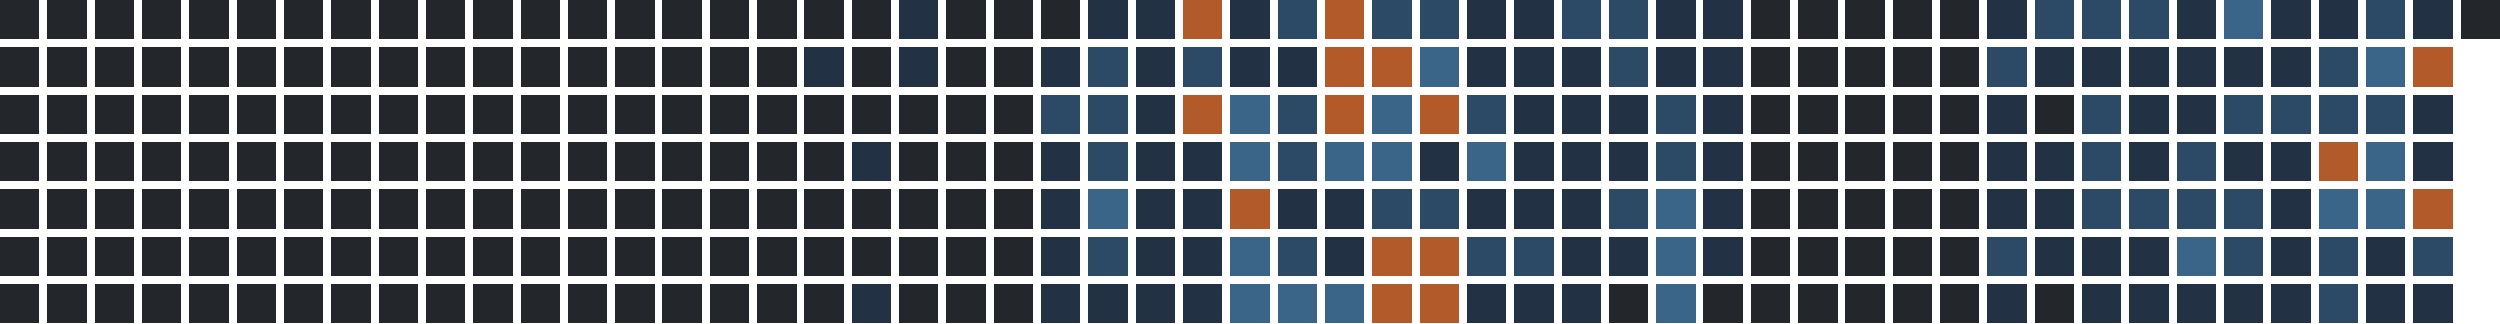
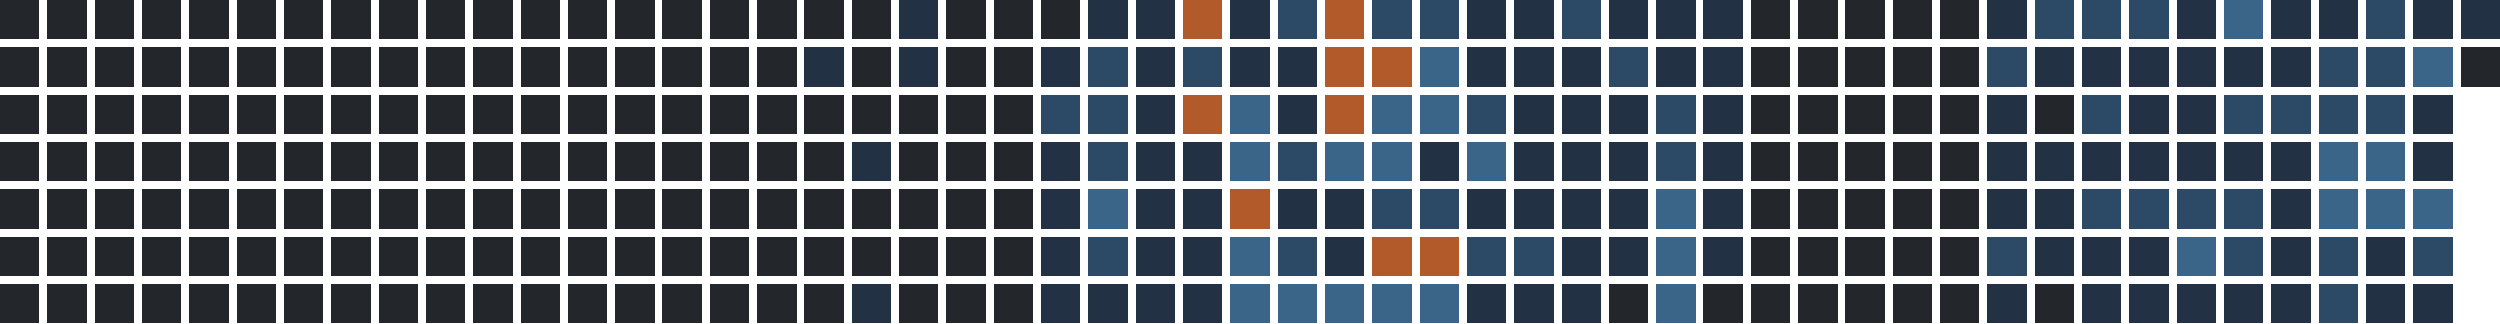
<svg xmlns="http://www.w3.org/2000/svg" version="1.1" width="634.0" height="82.0" viewBox="27.0 20.0 634.0 82.0">
  <rect style="fill:#23262a;shape-rendering:crispedges" data-score="0" data-date="2025-06-15" x="27" y="20" width="10" height="10" />
  <rect style="fill:#23262a;shape-rendering:crispedges" data-score="0" data-date="2025-06-22" x="39" y="20" width="10" height="10" />
  <rect style="fill:#23262a;shape-rendering:crispedges" data-score="0" data-date="2025-06-29" x="51" y="20" width="10" height="10" />
  <rect style="fill:#23262a;shape-rendering:crispedges" data-score="0" data-date="2025-07-06" x="63" y="20" width="10" height="10" />
  <rect style="fill:#23262a;shape-rendering:crispedges" data-score="0" data-date="2025-07-13" x="75" y="20" width="10" height="10" />
  <rect style="fill:#23262a;shape-rendering:crispedges" data-score="0" data-date="2025-07-20" x="87" y="20" width="10" height="10" />
  <rect style="fill:#23262a;shape-rendering:crispedges" data-score="0" data-date="2025-07-27" x="99" y="20" width="10" height="10" />
  <rect style="fill:#23262a;shape-rendering:crispedges" data-score="0" data-date="2025-08-03" x="111" y="20" width="10" height="10" />
  <rect style="fill:#23262a;shape-rendering:crispedges" data-score="0" data-date="2025-08-10" x="123" y="20" width="10" height="10" />
  <rect style="fill:#23262a;shape-rendering:crispedges" data-score="0" data-date="2025-08-17" x="135" y="20" width="10" height="10" />
  <rect style="fill:#23262a;shape-rendering:crispedges" data-score="0" data-date="2025-08-24" x="147" y="20" width="10" height="10" />
  <rect style="fill:#23262a;shape-rendering:crispedges" data-score="0" data-date="2025-08-31" x="159" y="20" width="10" height="10" />
  <rect style="fill:#23262a;shape-rendering:crispedges" data-score="0" data-date="2025-09-07" x="171" y="20" width="10" height="10" />
  <rect style="fill:#23262a;shape-rendering:crispedges" data-score="0" data-date="2025-09-14" x="183" y="20" width="10" height="10" />
  <rect style="fill:#23262a;shape-rendering:crispedges" data-score="0" data-date="2025-09-21" x="195" y="20" width="10" height="10" />
  <rect style="fill:#23262a;shape-rendering:crispedges" data-score="0" data-date="2025-09-28" x="207" y="20" width="10" height="10" />
  <rect style="fill:#23262a;shape-rendering:crispedges" data-score="0" data-date="2025-10-05" x="219" y="20" width="10" height="10" />
  <rect style="fill:#23262a;shape-rendering:crispedges" data-score="0" data-date="2025-10-12" x="231" y="20" width="10" height="10" />
  <rect style="fill:#23262a;shape-rendering:crispedges" data-score="0" data-date="2025-10-19" x="243" y="20" width="10" height="10" />
  <rect style="fill:#223244;shape-rendering:crispedges" data-score="1" data-date="2025-10-26" x="255" y="20" width="10" height="10" />
  <rect style="fill:#23262a;shape-rendering:crispedges" data-score="0" data-date="2025-11-02" x="267" y="20" width="10" height="10" />
  <rect style="fill:#23262a;shape-rendering:crispedges" data-score="0" data-date="2025-11-09" x="279" y="20" width="10" height="10" />
  <rect style="fill:#23262a;shape-rendering:crispedges" data-score="0" data-date="2025-11-16" x="291" y="20" width="10" height="10" />
  <rect style="fill:#223244;shape-rendering:crispedges" data-score="1" data-date="2025-11-23" x="303" y="20" width="10" height="10" />
  <rect style="fill:#223244;shape-rendering:crispedges" data-score="1" data-date="2025-11-30" x="315" y="20" width="10" height="10" />
  <rect style="fill:#b35a2a;shape-rendering:crispedges" data-score="4" data-date="2025-12-07" x="327" y="20" width="10" height="10" />
  <rect style="fill:#223244;shape-rendering:crispedges" data-score="1" data-date="2025-12-14" x="339" y="20" width="10" height="10" />
  <rect style="fill:#2c4a66;shape-rendering:crispedges" data-score="2" data-date="2025-12-21" x="351" y="20" width="10" height="10" />
  <rect style="fill:#b35a2a;shape-rendering:crispedges" data-score="4" data-date="2025-12-28" x="363" y="20" width="10" height="10" />
  <rect style="fill:#2c4a66;shape-rendering:crispedges" data-score="2" data-date="2026-01-04" x="375" y="20" width="10" height="10" />
  <rect style="fill:#2c4a66;shape-rendering:crispedges" data-score="2" data-date="2026-01-11" x="387" y="20" width="10" height="10" />
  <rect style="fill:#223244;shape-rendering:crispedges" data-score="1" data-date="2026-01-18" x="399" y="20" width="10" height="10" />
  <rect style="fill:#223244;shape-rendering:crispedges" data-score="1" data-date="2026-01-25" x="411" y="20" width="10" height="10" />
  <rect style="fill:#2c4a66;shape-rendering:crispedges" data-score="2" data-date="2026-02-01" x="423" y="20" width="10" height="10" />
-   <rect style="fill:#2c4a66;shape-rendering:crispedges" data-score="2" data-date="2026-02-08" x="435" y="20" width="10" height="10" />
+   <rect style="fill:#223244;shape-rendering:crispedges" data-score="1" data-date="2026-02-08" x="435" y="20" width="10" height="10" />
  <rect style="fill:#223244;shape-rendering:crispedges" data-score="1" data-date="2026-02-15" x="447" y="20" width="10" height="10" />
  <rect style="fill:#223244;shape-rendering:crispedges" data-score="1" data-date="2026-02-22" x="459" y="20" width="10" height="10" />
  <rect style="fill:#23262a;shape-rendering:crispedges" data-score="0" data-date="2026-03-01" x="471" y="20" width="10" height="10" />
  <rect style="fill:#23262a;shape-rendering:crispedges" data-score="0" data-date="2026-03-08" x="483" y="20" width="10" height="10" />
  <rect style="fill:#23262a;shape-rendering:crispedges" data-score="0" data-date="2026-03-15" x="495" y="20" width="10" height="10" />
  <rect style="fill:#23262a;shape-rendering:crispedges" data-score="0" data-date="2026-03-22" x="507" y="20" width="10" height="10" />
  <rect style="fill:#23262a;shape-rendering:crispedges" data-score="0" data-date="2026-03-29" x="519" y="20" width="10" height="10" />
  <rect style="fill:#223244;shape-rendering:crispedges" data-score="1" data-date="2026-04-05" x="531" y="20" width="10" height="10" />
  <rect style="fill:#2c4a66;shape-rendering:crispedges" data-score="2" data-date="2026-04-12" x="543" y="20" width="10" height="10" />
  <rect style="fill:#2c4a66;shape-rendering:crispedges" data-score="2" data-date="2026-04-19" x="555" y="20" width="10" height="10" />
  <rect style="fill:#2c4a66;shape-rendering:crispedges" data-score="2" data-date="2026-04-26" x="567" y="20" width="10" height="10" />
  <rect style="fill:#223244;shape-rendering:crispedges" data-score="1" data-date="2026-05-03" x="579" y="20" width="10" height="10" />
  <rect style="fill:#3a6488;shape-rendering:crispedges" data-score="3" data-date="2026-05-10" x="591" y="20" width="10" height="10" />
  <rect style="fill:#223244;shape-rendering:crispedges" data-score="1" data-date="2026-05-17" x="603" y="20" width="10" height="10" />
  <rect style="fill:#223244;shape-rendering:crispedges" data-score="1" data-date="2026-05-24" x="615" y="20" width="10" height="10" />
  <rect style="fill:#2c4a66;shape-rendering:crispedges" data-score="2" data-date="2026-05-31" x="627" y="20" width="10" height="10" />
  <rect style="fill:#223244;shape-rendering:crispedges" data-score="1" data-date="2026-06-07" x="639" y="20" width="10" height="10" />
-   <rect style="fill:#23262a;shape-rendering:crispedges" data-score="0" data-date="2026-06-14" x="651" y="20" width="10" height="10" />
+   <rect style="fill:#223244;shape-rendering:crispedges" data-score="1" data-date="2026-06-14" x="651" y="20" width="10" height="10" />
  <rect style="fill:#23262a;shape-rendering:crispedges" data-score="0" data-date="2025-06-16" x="27" y="32" width="10" height="10" />
  <rect style="fill:#23262a;shape-rendering:crispedges" data-score="0" data-date="2025-06-23" x="39" y="32" width="10" height="10" />
  <rect style="fill:#23262a;shape-rendering:crispedges" data-score="0" data-date="2025-06-30" x="51" y="32" width="10" height="10" />
  <rect style="fill:#23262a;shape-rendering:crispedges" data-score="0" data-date="2025-07-07" x="63" y="32" width="10" height="10" />
  <rect style="fill:#23262a;shape-rendering:crispedges" data-score="0" data-date="2025-07-14" x="75" y="32" width="10" height="10" />
  <rect style="fill:#23262a;shape-rendering:crispedges" data-score="0" data-date="2025-07-21" x="87" y="32" width="10" height="10" />
  <rect style="fill:#23262a;shape-rendering:crispedges" data-score="0" data-date="2025-07-28" x="99" y="32" width="10" height="10" />
  <rect style="fill:#23262a;shape-rendering:crispedges" data-score="0" data-date="2025-08-04" x="111" y="32" width="10" height="10" />
  <rect style="fill:#23262a;shape-rendering:crispedges" data-score="0" data-date="2025-08-11" x="123" y="32" width="10" height="10" />
  <rect style="fill:#23262a;shape-rendering:crispedges" data-score="0" data-date="2025-08-18" x="135" y="32" width="10" height="10" />
  <rect style="fill:#23262a;shape-rendering:crispedges" data-score="0" data-date="2025-08-25" x="147" y="32" width="10" height="10" />
  <rect style="fill:#23262a;shape-rendering:crispedges" data-score="0" data-date="2025-09-01" x="159" y="32" width="10" height="10" />
  <rect style="fill:#23262a;shape-rendering:crispedges" data-score="0" data-date="2025-09-08" x="171" y="32" width="10" height="10" />
  <rect style="fill:#23262a;shape-rendering:crispedges" data-score="0" data-date="2025-09-15" x="183" y="32" width="10" height="10" />
  <rect style="fill:#23262a;shape-rendering:crispedges" data-score="0" data-date="2025-09-22" x="195" y="32" width="10" height="10" />
  <rect style="fill:#23262a;shape-rendering:crispedges" data-score="0" data-date="2025-09-29" x="207" y="32" width="10" height="10" />
  <rect style="fill:#23262a;shape-rendering:crispedges" data-score="0" data-date="2025-10-06" x="219" y="32" width="10" height="10" />
  <rect style="fill:#223244;shape-rendering:crispedges" data-score="1" data-date="2025-10-13" x="231" y="32" width="10" height="10" />
  <rect style="fill:#23262a;shape-rendering:crispedges" data-score="0" data-date="2025-10-20" x="243" y="32" width="10" height="10" />
  <rect style="fill:#223244;shape-rendering:crispedges" data-score="1" data-date="2025-10-27" x="255" y="32" width="10" height="10" />
  <rect style="fill:#23262a;shape-rendering:crispedges" data-score="0" data-date="2025-11-03" x="267" y="32" width="10" height="10" />
  <rect style="fill:#23262a;shape-rendering:crispedges" data-score="0" data-date="2025-11-10" x="279" y="32" width="10" height="10" />
  <rect style="fill:#223244;shape-rendering:crispedges" data-score="1" data-date="2025-11-17" x="291" y="32" width="10" height="10" />
  <rect style="fill:#2c4a66;shape-rendering:crispedges" data-score="2" data-date="2025-11-24" x="303" y="32" width="10" height="10" />
  <rect style="fill:#223244;shape-rendering:crispedges" data-score="1" data-date="2025-12-01" x="315" y="32" width="10" height="10" />
  <rect style="fill:#2c4a66;shape-rendering:crispedges" data-score="2" data-date="2025-12-08" x="327" y="32" width="10" height="10" />
  <rect style="fill:#223244;shape-rendering:crispedges" data-score="1" data-date="2025-12-15" x="339" y="32" width="10" height="10" />
  <rect style="fill:#223244;shape-rendering:crispedges" data-score="1" data-date="2025-12-22" x="351" y="32" width="10" height="10" />
  <rect style="fill:#b35a2a;shape-rendering:crispedges" data-score="4" data-date="2025-12-29" x="363" y="32" width="10" height="10" />
  <rect style="fill:#b35a2a;shape-rendering:crispedges" data-score="4" data-date="2026-01-05" x="375" y="32" width="10" height="10" />
  <rect style="fill:#3a6488;shape-rendering:crispedges" data-score="3" data-date="2026-01-12" x="387" y="32" width="10" height="10" />
  <rect style="fill:#223244;shape-rendering:crispedges" data-score="1" data-date="2026-01-19" x="399" y="32" width="10" height="10" />
  <rect style="fill:#223244;shape-rendering:crispedges" data-score="1" data-date="2026-01-26" x="411" y="32" width="10" height="10" />
  <rect style="fill:#223244;shape-rendering:crispedges" data-score="1" data-date="2026-02-02" x="423" y="32" width="10" height="10" />
  <rect style="fill:#2c4a66;shape-rendering:crispedges" data-score="2" data-date="2026-02-09" x="435" y="32" width="10" height="10" />
  <rect style="fill:#223244;shape-rendering:crispedges" data-score="1" data-date="2026-02-16" x="447" y="32" width="10" height="10" />
  <rect style="fill:#223244;shape-rendering:crispedges" data-score="1" data-date="2026-02-23" x="459" y="32" width="10" height="10" />
  <rect style="fill:#23262a;shape-rendering:crispedges" data-score="0" data-date="2026-03-02" x="471" y="32" width="10" height="10" />
  <rect style="fill:#23262a;shape-rendering:crispedges" data-score="0" data-date="2026-03-09" x="483" y="32" width="10" height="10" />
  <rect style="fill:#23262a;shape-rendering:crispedges" data-score="0" data-date="2026-03-16" x="495" y="32" width="10" height="10" />
  <rect style="fill:#23262a;shape-rendering:crispedges" data-score="0" data-date="2026-03-23" x="507" y="32" width="10" height="10" />
  <rect style="fill:#23262a;shape-rendering:crispedges" data-score="0" data-date="2026-03-30" x="519" y="32" width="10" height="10" />
  <rect style="fill:#2c4a66;shape-rendering:crispedges" data-score="2" data-date="2026-04-06" x="531" y="32" width="10" height="10" />
  <rect style="fill:#223244;shape-rendering:crispedges" data-score="1" data-date="2026-04-13" x="543" y="32" width="10" height="10" />
  <rect style="fill:#223244;shape-rendering:crispedges" data-score="1" data-date="2026-04-20" x="555" y="32" width="10" height="10" />
  <rect style="fill:#223244;shape-rendering:crispedges" data-score="1" data-date="2026-04-27" x="567" y="32" width="10" height="10" />
  <rect style="fill:#223244;shape-rendering:crispedges" data-score="1" data-date="2026-05-04" x="579" y="32" width="10" height="10" />
  <rect style="fill:#223244;shape-rendering:crispedges" data-score="1" data-date="2026-05-11" x="591" y="32" width="10" height="10" />
  <rect style="fill:#223244;shape-rendering:crispedges" data-score="1" data-date="2026-05-18" x="603" y="32" width="10" height="10" />
  <rect style="fill:#2c4a66;shape-rendering:crispedges" data-score="2" data-date="2026-05-25" x="615" y="32" width="10" height="10" />
-   <rect style="fill:#3a6488;shape-rendering:crispedges" data-score="3" data-date="2026-06-01" x="627" y="32" width="10" height="10" />
-   <rect style="fill:#b35a2a;shape-rendering:crispedges" data-score="4" data-date="2026-06-08" x="639" y="32" width="10" height="10" />
+   <rect style="fill:#2c4a66;shape-rendering:crispedges" data-score="2" data-date="2026-06-01" x="627" y="32" width="10" height="10" />
+   <rect style="fill:#3a6488;shape-rendering:crispedges" data-score="3" data-date="2026-06-08" x="639" y="32" width="10" height="10" />
+   <rect style="fill:#23262a;shape-rendering:crispedges" data-score="0" data-date="2026-06-15" x="651" y="32" width="10" height="10" />
  <rect style="fill:#23262a;shape-rendering:crispedges" data-score="0" data-date="2025-06-17" x="27" y="44" width="10" height="10" />
  <rect style="fill:#23262a;shape-rendering:crispedges" data-score="0" data-date="2025-06-24" x="39" y="44" width="10" height="10" />
  <rect style="fill:#23262a;shape-rendering:crispedges" data-score="0" data-date="2025-07-01" x="51" y="44" width="10" height="10" />
  <rect style="fill:#23262a;shape-rendering:crispedges" data-score="0" data-date="2025-07-08" x="63" y="44" width="10" height="10" />
  <rect style="fill:#23262a;shape-rendering:crispedges" data-score="0" data-date="2025-07-15" x="75" y="44" width="10" height="10" />
  <rect style="fill:#23262a;shape-rendering:crispedges" data-score="0" data-date="2025-07-22" x="87" y="44" width="10" height="10" />
  <rect style="fill:#23262a;shape-rendering:crispedges" data-score="0" data-date="2025-07-29" x="99" y="44" width="10" height="10" />
  <rect style="fill:#23262a;shape-rendering:crispedges" data-score="0" data-date="2025-08-05" x="111" y="44" width="10" height="10" />
  <rect style="fill:#23262a;shape-rendering:crispedges" data-score="0" data-date="2025-08-12" x="123" y="44" width="10" height="10" />
  <rect style="fill:#23262a;shape-rendering:crispedges" data-score="0" data-date="2025-08-19" x="135" y="44" width="10" height="10" />
  <rect style="fill:#23262a;shape-rendering:crispedges" data-score="0" data-date="2025-08-26" x="147" y="44" width="10" height="10" />
  <rect style="fill:#23262a;shape-rendering:crispedges" data-score="0" data-date="2025-09-02" x="159" y="44" width="10" height="10" />
  <rect style="fill:#23262a;shape-rendering:crispedges" data-score="0" data-date="2025-09-09" x="171" y="44" width="10" height="10" />
  <rect style="fill:#23262a;shape-rendering:crispedges" data-score="0" data-date="2025-09-16" x="183" y="44" width="10" height="10" />
  <rect style="fill:#23262a;shape-rendering:crispedges" data-score="0" data-date="2025-09-23" x="195" y="44" width="10" height="10" />
  <rect style="fill:#23262a;shape-rendering:crispedges" data-score="0" data-date="2025-09-30" x="207" y="44" width="10" height="10" />
  <rect style="fill:#23262a;shape-rendering:crispedges" data-score="0" data-date="2025-10-07" x="219" y="44" width="10" height="10" />
  <rect style="fill:#23262a;shape-rendering:crispedges" data-score="0" data-date="2025-10-14" x="231" y="44" width="10" height="10" />
  <rect style="fill:#23262a;shape-rendering:crispedges" data-score="0" data-date="2025-10-21" x="243" y="44" width="10" height="10" />
  <rect style="fill:#23262a;shape-rendering:crispedges" data-score="0" data-date="2025-10-28" x="255" y="44" width="10" height="10" />
  <rect style="fill:#23262a;shape-rendering:crispedges" data-score="0" data-date="2025-11-04" x="267" y="44" width="10" height="10" />
  <rect style="fill:#23262a;shape-rendering:crispedges" data-score="0" data-date="2025-11-11" x="279" y="44" width="10" height="10" />
  <rect style="fill:#2c4a66;shape-rendering:crispedges" data-score="2" data-date="2025-11-18" x="291" y="44" width="10" height="10" />
  <rect style="fill:#2c4a66;shape-rendering:crispedges" data-score="2" data-date="2025-11-25" x="303" y="44" width="10" height="10" />
  <rect style="fill:#223244;shape-rendering:crispedges" data-score="1" data-date="2025-12-02" x="315" y="44" width="10" height="10" />
  <rect style="fill:#b35a2a;shape-rendering:crispedges" data-score="4" data-date="2025-12-09" x="327" y="44" width="10" height="10" />
  <rect style="fill:#3a6488;shape-rendering:crispedges" data-score="3" data-date="2025-12-16" x="339" y="44" width="10" height="10" />
-   <rect style="fill:#2c4a66;shape-rendering:crispedges" data-score="2" data-date="2025-12-23" x="351" y="44" width="10" height="10" />
+   <rect style="fill:#223244;shape-rendering:crispedges" data-score="1" data-date="2025-12-23" x="351" y="44" width="10" height="10" />
  <rect style="fill:#b35a2a;shape-rendering:crispedges" data-score="4" data-date="2025-12-30" x="363" y="44" width="10" height="10" />
  <rect style="fill:#3a6488;shape-rendering:crispedges" data-score="3" data-date="2026-01-06" x="375" y="44" width="10" height="10" />
-   <rect style="fill:#b35a2a;shape-rendering:crispedges" data-score="4" data-date="2026-01-13" x="387" y="44" width="10" height="10" />
+   <rect style="fill:#3a6488;shape-rendering:crispedges" data-score="3" data-date="2026-01-13" x="387" y="44" width="10" height="10" />
  <rect style="fill:#2c4a66;shape-rendering:crispedges" data-score="2" data-date="2026-01-20" x="399" y="44" width="10" height="10" />
  <rect style="fill:#223244;shape-rendering:crispedges" data-score="1" data-date="2026-01-27" x="411" y="44" width="10" height="10" />
  <rect style="fill:#223244;shape-rendering:crispedges" data-score="1" data-date="2026-02-03" x="423" y="44" width="10" height="10" />
  <rect style="fill:#223244;shape-rendering:crispedges" data-score="1" data-date="2026-02-10" x="435" y="44" width="10" height="10" />
  <rect style="fill:#2c4a66;shape-rendering:crispedges" data-score="2" data-date="2026-02-17" x="447" y="44" width="10" height="10" />
  <rect style="fill:#223244;shape-rendering:crispedges" data-score="1" data-date="2026-02-24" x="459" y="44" width="10" height="10" />
  <rect style="fill:#23262a;shape-rendering:crispedges" data-score="0" data-date="2026-03-03" x="471" y="44" width="10" height="10" />
  <rect style="fill:#23262a;shape-rendering:crispedges" data-score="0" data-date="2026-03-10" x="483" y="44" width="10" height="10" />
  <rect style="fill:#23262a;shape-rendering:crispedges" data-score="0" data-date="2026-03-17" x="495" y="44" width="10" height="10" />
  <rect style="fill:#23262a;shape-rendering:crispedges" data-score="0" data-date="2026-03-24" x="507" y="44" width="10" height="10" />
  <rect style="fill:#23262a;shape-rendering:crispedges" data-score="0" data-date="2026-03-31" x="519" y="44" width="10" height="10" />
  <rect style="fill:#223244;shape-rendering:crispedges" data-score="1" data-date="2026-04-07" x="531" y="44" width="10" height="10" />
  <rect style="fill:#23262a;shape-rendering:crispedges" data-score="0" data-date="2026-04-14" x="543" y="44" width="10" height="10" />
  <rect style="fill:#2c4a66;shape-rendering:crispedges" data-score="2" data-date="2026-04-21" x="555" y="44" width="10" height="10" />
  <rect style="fill:#223244;shape-rendering:crispedges" data-score="1" data-date="2026-04-28" x="567" y="44" width="10" height="10" />
  <rect style="fill:#223244;shape-rendering:crispedges" data-score="1" data-date="2026-05-05" x="579" y="44" width="10" height="10" />
  <rect style="fill:#2c4a66;shape-rendering:crispedges" data-score="2" data-date="2026-05-12" x="591" y="44" width="10" height="10" />
  <rect style="fill:#2c4a66;shape-rendering:crispedges" data-score="2" data-date="2026-05-19" x="603" y="44" width="10" height="10" />
  <rect style="fill:#2c4a66;shape-rendering:crispedges" data-score="2" data-date="2026-05-26" x="615" y="44" width="10" height="10" />
  <rect style="fill:#2c4a66;shape-rendering:crispedges" data-score="2" data-date="2026-06-02" x="627" y="44" width="10" height="10" />
  <rect style="fill:#223244;shape-rendering:crispedges" data-score="1" data-date="2026-06-09" x="639" y="44" width="10" height="10" />
  <rect style="fill:#23262a;shape-rendering:crispedges" data-score="0" data-date="2025-06-18" x="27" y="56" width="10" height="10" />
  <rect style="fill:#23262a;shape-rendering:crispedges" data-score="0" data-date="2025-06-25" x="39" y="56" width="10" height="10" />
  <rect style="fill:#23262a;shape-rendering:crispedges" data-score="0" data-date="2025-07-02" x="51" y="56" width="10" height="10" />
  <rect style="fill:#23262a;shape-rendering:crispedges" data-score="0" data-date="2025-07-09" x="63" y="56" width="10" height="10" />
  <rect style="fill:#23262a;shape-rendering:crispedges" data-score="0" data-date="2025-07-16" x="75" y="56" width="10" height="10" />
  <rect style="fill:#23262a;shape-rendering:crispedges" data-score="0" data-date="2025-07-23" x="87" y="56" width="10" height="10" />
  <rect style="fill:#23262a;shape-rendering:crispedges" data-score="0" data-date="2025-07-30" x="99" y="56" width="10" height="10" />
  <rect style="fill:#23262a;shape-rendering:crispedges" data-score="0" data-date="2025-08-06" x="111" y="56" width="10" height="10" />
  <rect style="fill:#23262a;shape-rendering:crispedges" data-score="0" data-date="2025-08-13" x="123" y="56" width="10" height="10" />
  <rect style="fill:#23262a;shape-rendering:crispedges" data-score="0" data-date="2025-08-20" x="135" y="56" width="10" height="10" />
  <rect style="fill:#23262a;shape-rendering:crispedges" data-score="0" data-date="2025-08-27" x="147" y="56" width="10" height="10" />
  <rect style="fill:#23262a;shape-rendering:crispedges" data-score="0" data-date="2025-09-03" x="159" y="56" width="10" height="10" />
  <rect style="fill:#23262a;shape-rendering:crispedges" data-score="0" data-date="2025-09-10" x="171" y="56" width="10" height="10" />
  <rect style="fill:#23262a;shape-rendering:crispedges" data-score="0" data-date="2025-09-17" x="183" y="56" width="10" height="10" />
  <rect style="fill:#23262a;shape-rendering:crispedges" data-score="0" data-date="2025-09-24" x="195" y="56" width="10" height="10" />
  <rect style="fill:#23262a;shape-rendering:crispedges" data-score="0" data-date="2025-10-01" x="207" y="56" width="10" height="10" />
  <rect style="fill:#23262a;shape-rendering:crispedges" data-score="0" data-date="2025-10-08" x="219" y="56" width="10" height="10" />
  <rect style="fill:#23262a;shape-rendering:crispedges" data-score="0" data-date="2025-10-15" x="231" y="56" width="10" height="10" />
  <rect style="fill:#223244;shape-rendering:crispedges" data-score="1" data-date="2025-10-22" x="243" y="56" width="10" height="10" />
  <rect style="fill:#23262a;shape-rendering:crispedges" data-score="0" data-date="2025-10-29" x="255" y="56" width="10" height="10" />
  <rect style="fill:#23262a;shape-rendering:crispedges" data-score="0" data-date="2025-11-05" x="267" y="56" width="10" height="10" />
  <rect style="fill:#23262a;shape-rendering:crispedges" data-score="0" data-date="2025-11-12" x="279" y="56" width="10" height="10" />
  <rect style="fill:#223244;shape-rendering:crispedges" data-score="1" data-date="2025-11-19" x="291" y="56" width="10" height="10" />
  <rect style="fill:#2c4a66;shape-rendering:crispedges" data-score="2" data-date="2025-11-26" x="303" y="56" width="10" height="10" />
  <rect style="fill:#223244;shape-rendering:crispedges" data-score="1" data-date="2025-12-03" x="315" y="56" width="10" height="10" />
  <rect style="fill:#223244;shape-rendering:crispedges" data-score="1" data-date="2025-12-10" x="327" y="56" width="10" height="10" />
  <rect style="fill:#3a6488;shape-rendering:crispedges" data-score="3" data-date="2025-12-17" x="339" y="56" width="10" height="10" />
  <rect style="fill:#2c4a66;shape-rendering:crispedges" data-score="2" data-date="2025-12-24" x="351" y="56" width="10" height="10" />
  <rect style="fill:#3a6488;shape-rendering:crispedges" data-score="3" data-date="2025-12-31" x="363" y="56" width="10" height="10" />
  <rect style="fill:#3a6488;shape-rendering:crispedges" data-score="3" data-date="2026-01-07" x="375" y="56" width="10" height="10" />
  <rect style="fill:#223244;shape-rendering:crispedges" data-score="1" data-date="2026-01-14" x="387" y="56" width="10" height="10" />
  <rect style="fill:#3a6488;shape-rendering:crispedges" data-score="3" data-date="2026-01-21" x="399" y="56" width="10" height="10" />
  <rect style="fill:#223244;shape-rendering:crispedges" data-score="1" data-date="2026-01-28" x="411" y="56" width="10" height="10" />
  <rect style="fill:#223244;shape-rendering:crispedges" data-score="1" data-date="2026-02-04" x="423" y="56" width="10" height="10" />
  <rect style="fill:#223244;shape-rendering:crispedges" data-score="1" data-date="2026-02-11" x="435" y="56" width="10" height="10" />
  <rect style="fill:#2c4a66;shape-rendering:crispedges" data-score="2" data-date="2026-02-18" x="447" y="56" width="10" height="10" />
  <rect style="fill:#223244;shape-rendering:crispedges" data-score="1" data-date="2026-02-25" x="459" y="56" width="10" height="10" />
  <rect style="fill:#23262a;shape-rendering:crispedges" data-score="0" data-date="2026-03-04" x="471" y="56" width="10" height="10" />
  <rect style="fill:#23262a;shape-rendering:crispedges" data-score="0" data-date="2026-03-11" x="483" y="56" width="10" height="10" />
  <rect style="fill:#23262a;shape-rendering:crispedges" data-score="0" data-date="2026-03-18" x="495" y="56" width="10" height="10" />
  <rect style="fill:#23262a;shape-rendering:crispedges" data-score="0" data-date="2026-03-25" x="507" y="56" width="10" height="10" />
  <rect style="fill:#23262a;shape-rendering:crispedges" data-score="0" data-date="2026-04-01" x="519" y="56" width="10" height="10" />
  <rect style="fill:#223244;shape-rendering:crispedges" data-score="1" data-date="2026-04-08" x="531" y="56" width="10" height="10" />
  <rect style="fill:#223244;shape-rendering:crispedges" data-score="1" data-date="2026-04-15" x="543" y="56" width="10" height="10" />
-   <rect style="fill:#2c4a66;shape-rendering:crispedges" data-score="2" data-date="2026-04-22" x="555" y="56" width="10" height="10" />
+   <rect style="fill:#223244;shape-rendering:crispedges" data-score="1" data-date="2026-04-22" x="555" y="56" width="10" height="10" />
  <rect style="fill:#223244;shape-rendering:crispedges" data-score="1" data-date="2026-04-29" x="567" y="56" width="10" height="10" />
-   <rect style="fill:#2c4a66;shape-rendering:crispedges" data-score="2" data-date="2026-05-06" x="579" y="56" width="10" height="10" />
+   <rect style="fill:#223244;shape-rendering:crispedges" data-score="1" data-date="2026-05-06" x="579" y="56" width="10" height="10" />
  <rect style="fill:#223244;shape-rendering:crispedges" data-score="1" data-date="2026-05-13" x="591" y="56" width="10" height="10" />
  <rect style="fill:#223244;shape-rendering:crispedges" data-score="1" data-date="2026-05-20" x="603" y="56" width="10" height="10" />
-   <rect style="fill:#b35a2a;shape-rendering:crispedges" data-score="4" data-date="2026-05-27" x="615" y="56" width="10" height="10" />
+   <rect style="fill:#3a6488;shape-rendering:crispedges" data-score="3" data-date="2026-05-27" x="615" y="56" width="10" height="10" />
  <rect style="fill:#3a6488;shape-rendering:crispedges" data-score="3" data-date="2026-06-03" x="627" y="56" width="10" height="10" />
  <rect style="fill:#223244;shape-rendering:crispedges" data-score="1" data-date="2026-06-10" x="639" y="56" width="10" height="10" />
  <rect style="fill:#23262a;shape-rendering:crispedges" data-score="0" data-date="2025-06-19" x="27" y="68" width="10" height="10" />
  <rect style="fill:#23262a;shape-rendering:crispedges" data-score="0" data-date="2025-06-26" x="39" y="68" width="10" height="10" />
  <rect style="fill:#23262a;shape-rendering:crispedges" data-score="0" data-date="2025-07-03" x="51" y="68" width="10" height="10" />
  <rect style="fill:#23262a;shape-rendering:crispedges" data-score="0" data-date="2025-07-10" x="63" y="68" width="10" height="10" />
  <rect style="fill:#23262a;shape-rendering:crispedges" data-score="0" data-date="2025-07-17" x="75" y="68" width="10" height="10" />
  <rect style="fill:#23262a;shape-rendering:crispedges" data-score="0" data-date="2025-07-24" x="87" y="68" width="10" height="10" />
  <rect style="fill:#23262a;shape-rendering:crispedges" data-score="0" data-date="2025-07-31" x="99" y="68" width="10" height="10" />
  <rect style="fill:#23262a;shape-rendering:crispedges" data-score="0" data-date="2025-08-07" x="111" y="68" width="10" height="10" />
  <rect style="fill:#23262a;shape-rendering:crispedges" data-score="0" data-date="2025-08-14" x="123" y="68" width="10" height="10" />
  <rect style="fill:#23262a;shape-rendering:crispedges" data-score="0" data-date="2025-08-21" x="135" y="68" width="10" height="10" />
  <rect style="fill:#23262a;shape-rendering:crispedges" data-score="0" data-date="2025-08-28" x="147" y="68" width="10" height="10" />
  <rect style="fill:#23262a;shape-rendering:crispedges" data-score="0" data-date="2025-09-04" x="159" y="68" width="10" height="10" />
  <rect style="fill:#23262a;shape-rendering:crispedges" data-score="0" data-date="2025-09-11" x="171" y="68" width="10" height="10" />
  <rect style="fill:#23262a;shape-rendering:crispedges" data-score="0" data-date="2025-09-18" x="183" y="68" width="10" height="10" />
  <rect style="fill:#23262a;shape-rendering:crispedges" data-score="0" data-date="2025-09-25" x="195" y="68" width="10" height="10" />
  <rect style="fill:#23262a;shape-rendering:crispedges" data-score="0" data-date="2025-10-02" x="207" y="68" width="10" height="10" />
  <rect style="fill:#23262a;shape-rendering:crispedges" data-score="0" data-date="2025-10-09" x="219" y="68" width="10" height="10" />
  <rect style="fill:#23262a;shape-rendering:crispedges" data-score="0" data-date="2025-10-16" x="231" y="68" width="10" height="10" />
  <rect style="fill:#23262a;shape-rendering:crispedges" data-score="0" data-date="2025-10-23" x="243" y="68" width="10" height="10" />
  <rect style="fill:#23262a;shape-rendering:crispedges" data-score="0" data-date="2025-10-30" x="255" y="68" width="10" height="10" />
  <rect style="fill:#23262a;shape-rendering:crispedges" data-score="0" data-date="2025-11-06" x="267" y="68" width="10" height="10" />
  <rect style="fill:#23262a;shape-rendering:crispedges" data-score="0" data-date="2025-11-13" x="279" y="68" width="10" height="10" />
  <rect style="fill:#223244;shape-rendering:crispedges" data-score="1" data-date="2025-11-20" x="291" y="68" width="10" height="10" />
  <rect style="fill:#3a6488;shape-rendering:crispedges" data-score="3" data-date="2025-11-27" x="303" y="68" width="10" height="10" />
  <rect style="fill:#223244;shape-rendering:crispedges" data-score="1" data-date="2025-12-04" x="315" y="68" width="10" height="10" />
  <rect style="fill:#223244;shape-rendering:crispedges" data-score="1" data-date="2025-12-11" x="327" y="68" width="10" height="10" />
  <rect style="fill:#b35a2a;shape-rendering:crispedges" data-score="4" data-date="2025-12-18" x="339" y="68" width="10" height="10" />
  <rect style="fill:#223244;shape-rendering:crispedges" data-score="1" data-date="2025-12-25" x="351" y="68" width="10" height="10" />
  <rect style="fill:#223244;shape-rendering:crispedges" data-score="1" data-date="2026-01-01" x="363" y="68" width="10" height="10" />
  <rect style="fill:#2c4a66;shape-rendering:crispedges" data-score="2" data-date="2026-01-08" x="375" y="68" width="10" height="10" />
  <rect style="fill:#2c4a66;shape-rendering:crispedges" data-score="2" data-date="2026-01-15" x="387" y="68" width="10" height="10" />
  <rect style="fill:#223244;shape-rendering:crispedges" data-score="1" data-date="2026-01-22" x="399" y="68" width="10" height="10" />
  <rect style="fill:#223244;shape-rendering:crispedges" data-score="1" data-date="2026-01-29" x="411" y="68" width="10" height="10" />
  <rect style="fill:#223244;shape-rendering:crispedges" data-score="1" data-date="2026-02-05" x="423" y="68" width="10" height="10" />
-   <rect style="fill:#2c4a66;shape-rendering:crispedges" data-score="2" data-date="2026-02-12" x="435" y="68" width="10" height="10" />
+   <rect style="fill:#223244;shape-rendering:crispedges" data-score="1" data-date="2026-02-12" x="435" y="68" width="10" height="10" />
  <rect style="fill:#3a6488;shape-rendering:crispedges" data-score="3" data-date="2026-02-19" x="447" y="68" width="10" height="10" />
  <rect style="fill:#223244;shape-rendering:crispedges" data-score="1" data-date="2026-02-26" x="459" y="68" width="10" height="10" />
  <rect style="fill:#23262a;shape-rendering:crispedges" data-score="0" data-date="2026-03-05" x="471" y="68" width="10" height="10" />
  <rect style="fill:#23262a;shape-rendering:crispedges" data-score="0" data-date="2026-03-12" x="483" y="68" width="10" height="10" />
  <rect style="fill:#23262a;shape-rendering:crispedges" data-score="0" data-date="2026-03-19" x="495" y="68" width="10" height="10" />
  <rect style="fill:#23262a;shape-rendering:crispedges" data-score="0" data-date="2026-03-26" x="507" y="68" width="10" height="10" />
  <rect style="fill:#23262a;shape-rendering:crispedges" data-score="0" data-date="2026-04-02" x="519" y="68" width="10" height="10" />
  <rect style="fill:#223244;shape-rendering:crispedges" data-score="1" data-date="2026-04-09" x="531" y="68" width="10" height="10" />
  <rect style="fill:#223244;shape-rendering:crispedges" data-score="1" data-date="2026-04-16" x="543" y="68" width="10" height="10" />
  <rect style="fill:#2c4a66;shape-rendering:crispedges" data-score="2" data-date="2026-04-23" x="555" y="68" width="10" height="10" />
  <rect style="fill:#2c4a66;shape-rendering:crispedges" data-score="2" data-date="2026-04-30" x="567" y="68" width="10" height="10" />
  <rect style="fill:#2c4a66;shape-rendering:crispedges" data-score="2" data-date="2026-05-07" x="579" y="68" width="10" height="10" />
  <rect style="fill:#2c4a66;shape-rendering:crispedges" data-score="2" data-date="2026-05-14" x="591" y="68" width="10" height="10" />
  <rect style="fill:#223244;shape-rendering:crispedges" data-score="1" data-date="2026-05-21" x="603" y="68" width="10" height="10" />
  <rect style="fill:#3a6488;shape-rendering:crispedges" data-score="3" data-date="2026-05-28" x="615" y="68" width="10" height="10" />
  <rect style="fill:#3a6488;shape-rendering:crispedges" data-score="3" data-date="2026-06-04" x="627" y="68" width="10" height="10" />
-   <rect style="fill:#b35a2a;shape-rendering:crispedges" data-score="4" data-date="2026-06-11" x="639" y="68" width="10" height="10" />
+   <rect style="fill:#3a6488;shape-rendering:crispedges" data-score="3" data-date="2026-06-11" x="639" y="68" width="10" height="10" />
  <rect style="fill:#23262a;shape-rendering:crispedges" data-score="0" data-date="2025-06-20" x="27" y="80" width="10" height="10" />
  <rect style="fill:#23262a;shape-rendering:crispedges" data-score="0" data-date="2025-06-27" x="39" y="80" width="10" height="10" />
  <rect style="fill:#23262a;shape-rendering:crispedges" data-score="0" data-date="2025-07-04" x="51" y="80" width="10" height="10" />
  <rect style="fill:#23262a;shape-rendering:crispedges" data-score="0" data-date="2025-07-11" x="63" y="80" width="10" height="10" />
  <rect style="fill:#23262a;shape-rendering:crispedges" data-score="0" data-date="2025-07-18" x="75" y="80" width="10" height="10" />
  <rect style="fill:#23262a;shape-rendering:crispedges" data-score="0" data-date="2025-07-25" x="87" y="80" width="10" height="10" />
  <rect style="fill:#23262a;shape-rendering:crispedges" data-score="0" data-date="2025-08-01" x="99" y="80" width="10" height="10" />
  <rect style="fill:#23262a;shape-rendering:crispedges" data-score="0" data-date="2025-08-08" x="111" y="80" width="10" height="10" />
  <rect style="fill:#23262a;shape-rendering:crispedges" data-score="0" data-date="2025-08-15" x="123" y="80" width="10" height="10" />
  <rect style="fill:#23262a;shape-rendering:crispedges" data-score="0" data-date="2025-08-22" x="135" y="80" width="10" height="10" />
  <rect style="fill:#23262a;shape-rendering:crispedges" data-score="0" data-date="2025-08-29" x="147" y="80" width="10" height="10" />
  <rect style="fill:#23262a;shape-rendering:crispedges" data-score="0" data-date="2025-09-05" x="159" y="80" width="10" height="10" />
  <rect style="fill:#23262a;shape-rendering:crispedges" data-score="0" data-date="2025-09-12" x="171" y="80" width="10" height="10" />
  <rect style="fill:#23262a;shape-rendering:crispedges" data-score="0" data-date="2025-09-19" x="183" y="80" width="10" height="10" />
  <rect style="fill:#23262a;shape-rendering:crispedges" data-score="0" data-date="2025-09-26" x="195" y="80" width="10" height="10" />
  <rect style="fill:#23262a;shape-rendering:crispedges" data-score="0" data-date="2025-10-03" x="207" y="80" width="10" height="10" />
  <rect style="fill:#23262a;shape-rendering:crispedges" data-score="0" data-date="2025-10-10" x="219" y="80" width="10" height="10" />
  <rect style="fill:#23262a;shape-rendering:crispedges" data-score="0" data-date="2025-10-17" x="231" y="80" width="10" height="10" />
  <rect style="fill:#23262a;shape-rendering:crispedges" data-score="0" data-date="2025-10-24" x="243" y="80" width="10" height="10" />
  <rect style="fill:#23262a;shape-rendering:crispedges" data-score="0" data-date="2025-10-31" x="255" y="80" width="10" height="10" />
  <rect style="fill:#23262a;shape-rendering:crispedges" data-score="0" data-date="2025-11-07" x="267" y="80" width="10" height="10" />
  <rect style="fill:#23262a;shape-rendering:crispedges" data-score="0" data-date="2025-11-14" x="279" y="80" width="10" height="10" />
  <rect style="fill:#223244;shape-rendering:crispedges" data-score="1" data-date="2025-11-21" x="291" y="80" width="10" height="10" />
  <rect style="fill:#2c4a66;shape-rendering:crispedges" data-score="2" data-date="2025-11-28" x="303" y="80" width="10" height="10" />
  <rect style="fill:#223244;shape-rendering:crispedges" data-score="1" data-date="2025-12-05" x="315" y="80" width="10" height="10" />
  <rect style="fill:#223244;shape-rendering:crispedges" data-score="1" data-date="2025-12-12" x="327" y="80" width="10" height="10" />
  <rect style="fill:#3a6488;shape-rendering:crispedges" data-score="3" data-date="2025-12-19" x="339" y="80" width="10" height="10" />
  <rect style="fill:#2c4a66;shape-rendering:crispedges" data-score="2" data-date="2025-12-26" x="351" y="80" width="10" height="10" />
  <rect style="fill:#223244;shape-rendering:crispedges" data-score="1" data-date="2026-01-02" x="363" y="80" width="10" height="10" />
  <rect style="fill:#b35a2a;shape-rendering:crispedges" data-score="4" data-date="2026-01-09" x="375" y="80" width="10" height="10" />
  <rect style="fill:#b35a2a;shape-rendering:crispedges" data-score="4" data-date="2026-01-16" x="387" y="80" width="10" height="10" />
  <rect style="fill:#2c4a66;shape-rendering:crispedges" data-score="2" data-date="2026-01-23" x="399" y="80" width="10" height="10" />
  <rect style="fill:#2c4a66;shape-rendering:crispedges" data-score="2" data-date="2026-01-30" x="411" y="80" width="10" height="10" />
  <rect style="fill:#223244;shape-rendering:crispedges" data-score="1" data-date="2026-02-06" x="423" y="80" width="10" height="10" />
  <rect style="fill:#223244;shape-rendering:crispedges" data-score="1" data-date="2026-02-13" x="435" y="80" width="10" height="10" />
  <rect style="fill:#3a6488;shape-rendering:crispedges" data-score="3" data-date="2026-02-20" x="447" y="80" width="10" height="10" />
  <rect style="fill:#223244;shape-rendering:crispedges" data-score="1" data-date="2026-02-27" x="459" y="80" width="10" height="10" />
  <rect style="fill:#23262a;shape-rendering:crispedges" data-score="0" data-date="2026-03-06" x="471" y="80" width="10" height="10" />
  <rect style="fill:#23262a;shape-rendering:crispedges" data-score="0" data-date="2026-03-13" x="483" y="80" width="10" height="10" />
  <rect style="fill:#23262a;shape-rendering:crispedges" data-score="0" data-date="2026-03-20" x="495" y="80" width="10" height="10" />
  <rect style="fill:#23262a;shape-rendering:crispedges" data-score="0" data-date="2026-03-27" x="507" y="80" width="10" height="10" />
  <rect style="fill:#23262a;shape-rendering:crispedges" data-score="0" data-date="2026-04-03" x="519" y="80" width="10" height="10" />
  <rect style="fill:#2c4a66;shape-rendering:crispedges" data-score="2" data-date="2026-04-10" x="531" y="80" width="10" height="10" />
  <rect style="fill:#223244;shape-rendering:crispedges" data-score="1" data-date="2026-04-17" x="543" y="80" width="10" height="10" />
  <rect style="fill:#223244;shape-rendering:crispedges" data-score="1" data-date="2026-04-24" x="555" y="80" width="10" height="10" />
  <rect style="fill:#223244;shape-rendering:crispedges" data-score="1" data-date="2026-05-01" x="567" y="80" width="10" height="10" />
  <rect style="fill:#3a6488;shape-rendering:crispedges" data-score="3" data-date="2026-05-08" x="579" y="80" width="10" height="10" />
  <rect style="fill:#2c4a66;shape-rendering:crispedges" data-score="2" data-date="2026-05-15" x="591" y="80" width="10" height="10" />
  <rect style="fill:#223244;shape-rendering:crispedges" data-score="1" data-date="2026-05-22" x="603" y="80" width="10" height="10" />
  <rect style="fill:#2c4a66;shape-rendering:crispedges" data-score="2" data-date="2026-05-29" x="615" y="80" width="10" height="10" />
  <rect style="fill:#223244;shape-rendering:crispedges" data-score="1" data-date="2026-06-05" x="627" y="80" width="10" height="10" />
  <rect style="fill:#2c4a66;shape-rendering:crispedges" data-score="2" data-date="2026-06-12" x="639" y="80" width="10" height="10" />
  <rect style="fill:#23262a;shape-rendering:crispedges" data-score="0" data-date="2025-06-21" x="27" y="92" width="10" height="10" />
  <rect style="fill:#23262a;shape-rendering:crispedges" data-score="0" data-date="2025-06-28" x="39" y="92" width="10" height="10" />
  <rect style="fill:#23262a;shape-rendering:crispedges" data-score="0" data-date="2025-07-05" x="51" y="92" width="10" height="10" />
  <rect style="fill:#23262a;shape-rendering:crispedges" data-score="0" data-date="2025-07-12" x="63" y="92" width="10" height="10" />
  <rect style="fill:#23262a;shape-rendering:crispedges" data-score="0" data-date="2025-07-19" x="75" y="92" width="10" height="10" />
  <rect style="fill:#23262a;shape-rendering:crispedges" data-score="0" data-date="2025-07-26" x="87" y="92" width="10" height="10" />
  <rect style="fill:#23262a;shape-rendering:crispedges" data-score="0" data-date="2025-08-02" x="99" y="92" width="10" height="10" />
  <rect style="fill:#23262a;shape-rendering:crispedges" data-score="0" data-date="2025-08-09" x="111" y="92" width="10" height="10" />
  <rect style="fill:#23262a;shape-rendering:crispedges" data-score="0" data-date="2025-08-16" x="123" y="92" width="10" height="10" />
  <rect style="fill:#23262a;shape-rendering:crispedges" data-score="0" data-date="2025-08-23" x="135" y="92" width="10" height="10" />
  <rect style="fill:#23262a;shape-rendering:crispedges" data-score="0" data-date="2025-08-30" x="147" y="92" width="10" height="10" />
  <rect style="fill:#23262a;shape-rendering:crispedges" data-score="0" data-date="2025-09-06" x="159" y="92" width="10" height="10" />
  <rect style="fill:#23262a;shape-rendering:crispedges" data-score="0" data-date="2025-09-13" x="171" y="92" width="10" height="10" />
  <rect style="fill:#23262a;shape-rendering:crispedges" data-score="0" data-date="2025-09-20" x="183" y="92" width="10" height="10" />
  <rect style="fill:#23262a;shape-rendering:crispedges" data-score="0" data-date="2025-09-27" x="195" y="92" width="10" height="10" />
  <rect style="fill:#23262a;shape-rendering:crispedges" data-score="0" data-date="2025-10-04" x="207" y="92" width="10" height="10" />
  <rect style="fill:#23262a;shape-rendering:crispedges" data-score="0" data-date="2025-10-11" x="219" y="92" width="10" height="10" />
  <rect style="fill:#23262a;shape-rendering:crispedges" data-score="0" data-date="2025-10-18" x="231" y="92" width="10" height="10" />
  <rect style="fill:#223244;shape-rendering:crispedges" data-score="1" data-date="2025-10-25" x="243" y="92" width="10" height="10" />
  <rect style="fill:#23262a;shape-rendering:crispedges" data-score="0" data-date="2025-11-01" x="255" y="92" width="10" height="10" />
  <rect style="fill:#23262a;shape-rendering:crispedges" data-score="0" data-date="2025-11-08" x="267" y="92" width="10" height="10" />
  <rect style="fill:#23262a;shape-rendering:crispedges" data-score="0" data-date="2025-11-15" x="279" y="92" width="10" height="10" />
  <rect style="fill:#223244;shape-rendering:crispedges" data-score="1" data-date="2025-11-22" x="291" y="92" width="10" height="10" />
  <rect style="fill:#223244;shape-rendering:crispedges" data-score="1" data-date="2025-11-29" x="303" y="92" width="10" height="10" />
  <rect style="fill:#223244;shape-rendering:crispedges" data-score="1" data-date="2025-12-06" x="315" y="92" width="10" height="10" />
  <rect style="fill:#223244;shape-rendering:crispedges" data-score="1" data-date="2025-12-13" x="327" y="92" width="10" height="10" />
  <rect style="fill:#3a6488;shape-rendering:crispedges" data-score="3" data-date="2025-12-20" x="339" y="92" width="10" height="10" />
  <rect style="fill:#3a6488;shape-rendering:crispedges" data-score="3" data-date="2025-12-27" x="351" y="92" width="10" height="10" />
  <rect style="fill:#3a6488;shape-rendering:crispedges" data-score="3" data-date="2026-01-03" x="363" y="92" width="10" height="10" />
-   <rect style="fill:#b35a2a;shape-rendering:crispedges" data-score="4" data-date="2026-01-10" x="375" y="92" width="10" height="10" />
-   <rect style="fill:#b35a2a;shape-rendering:crispedges" data-score="4" data-date="2026-01-17" x="387" y="92" width="10" height="10" />
+   <rect style="fill:#3a6488;shape-rendering:crispedges" data-score="3" data-date="2026-01-10" x="375" y="92" width="10" height="10" />
+   <rect style="fill:#3a6488;shape-rendering:crispedges" data-score="3" data-date="2026-01-17" x="387" y="92" width="10" height="10" />
  <rect style="fill:#223244;shape-rendering:crispedges" data-score="1" data-date="2026-01-24" x="399" y="92" width="10" height="10" />
  <rect style="fill:#223244;shape-rendering:crispedges" data-score="1" data-date="2026-01-31" x="411" y="92" width="10" height="10" />
  <rect style="fill:#223244;shape-rendering:crispedges" data-score="1" data-date="2026-02-07" x="423" y="92" width="10" height="10" />
  <rect style="fill:#23262a;shape-rendering:crispedges" data-score="0" data-date="2026-02-14" x="435" y="92" width="10" height="10" />
  <rect style="fill:#3a6488;shape-rendering:crispedges" data-score="3" data-date="2026-02-21" x="447" y="92" width="10" height="10" />
  <rect style="fill:#23262a;shape-rendering:crispedges" data-score="0" data-date="2026-02-28" x="459" y="92" width="10" height="10" />
  <rect style="fill:#23262a;shape-rendering:crispedges" data-score="0" data-date="2026-03-07" x="471" y="92" width="10" height="10" />
  <rect style="fill:#23262a;shape-rendering:crispedges" data-score="0" data-date="2026-03-14" x="483" y="92" width="10" height="10" />
  <rect style="fill:#23262a;shape-rendering:crispedges" data-score="0" data-date="2026-03-21" x="495" y="92" width="10" height="10" />
  <rect style="fill:#23262a;shape-rendering:crispedges" data-score="0" data-date="2026-03-28" x="507" y="92" width="10" height="10" />
  <rect style="fill:#23262a;shape-rendering:crispedges" data-score="0" data-date="2026-04-04" x="519" y="92" width="10" height="10" />
  <rect style="fill:#223244;shape-rendering:crispedges" data-score="1" data-date="2026-04-11" x="531" y="92" width="10" height="10" />
  <rect style="fill:#23262a;shape-rendering:crispedges" data-score="0" data-date="2026-04-18" x="543" y="92" width="10" height="10" />
  <rect style="fill:#223244;shape-rendering:crispedges" data-score="1" data-date="2026-04-25" x="555" y="92" width="10" height="10" />
  <rect style="fill:#223244;shape-rendering:crispedges" data-score="1" data-date="2026-05-02" x="567" y="92" width="10" height="10" />
  <rect style="fill:#223244;shape-rendering:crispedges" data-score="1" data-date="2026-05-09" x="579" y="92" width="10" height="10" />
  <rect style="fill:#223244;shape-rendering:crispedges" data-score="1" data-date="2026-05-16" x="591" y="92" width="10" height="10" />
  <rect style="fill:#223244;shape-rendering:crispedges" data-score="1" data-date="2026-05-23" x="603" y="92" width="10" height="10" />
  <rect style="fill:#2c4a66;shape-rendering:crispedges" data-score="2" data-date="2026-05-30" x="615" y="92" width="10" height="10" />
  <rect style="fill:#223244;shape-rendering:crispedges" data-score="1" data-date="2026-06-06" x="627" y="92" width="10" height="10" />
  <rect style="fill:#223244;shape-rendering:crispedges" data-score="1" data-date="2026-06-13" x="639" y="92" width="10" height="10" />
</svg>
